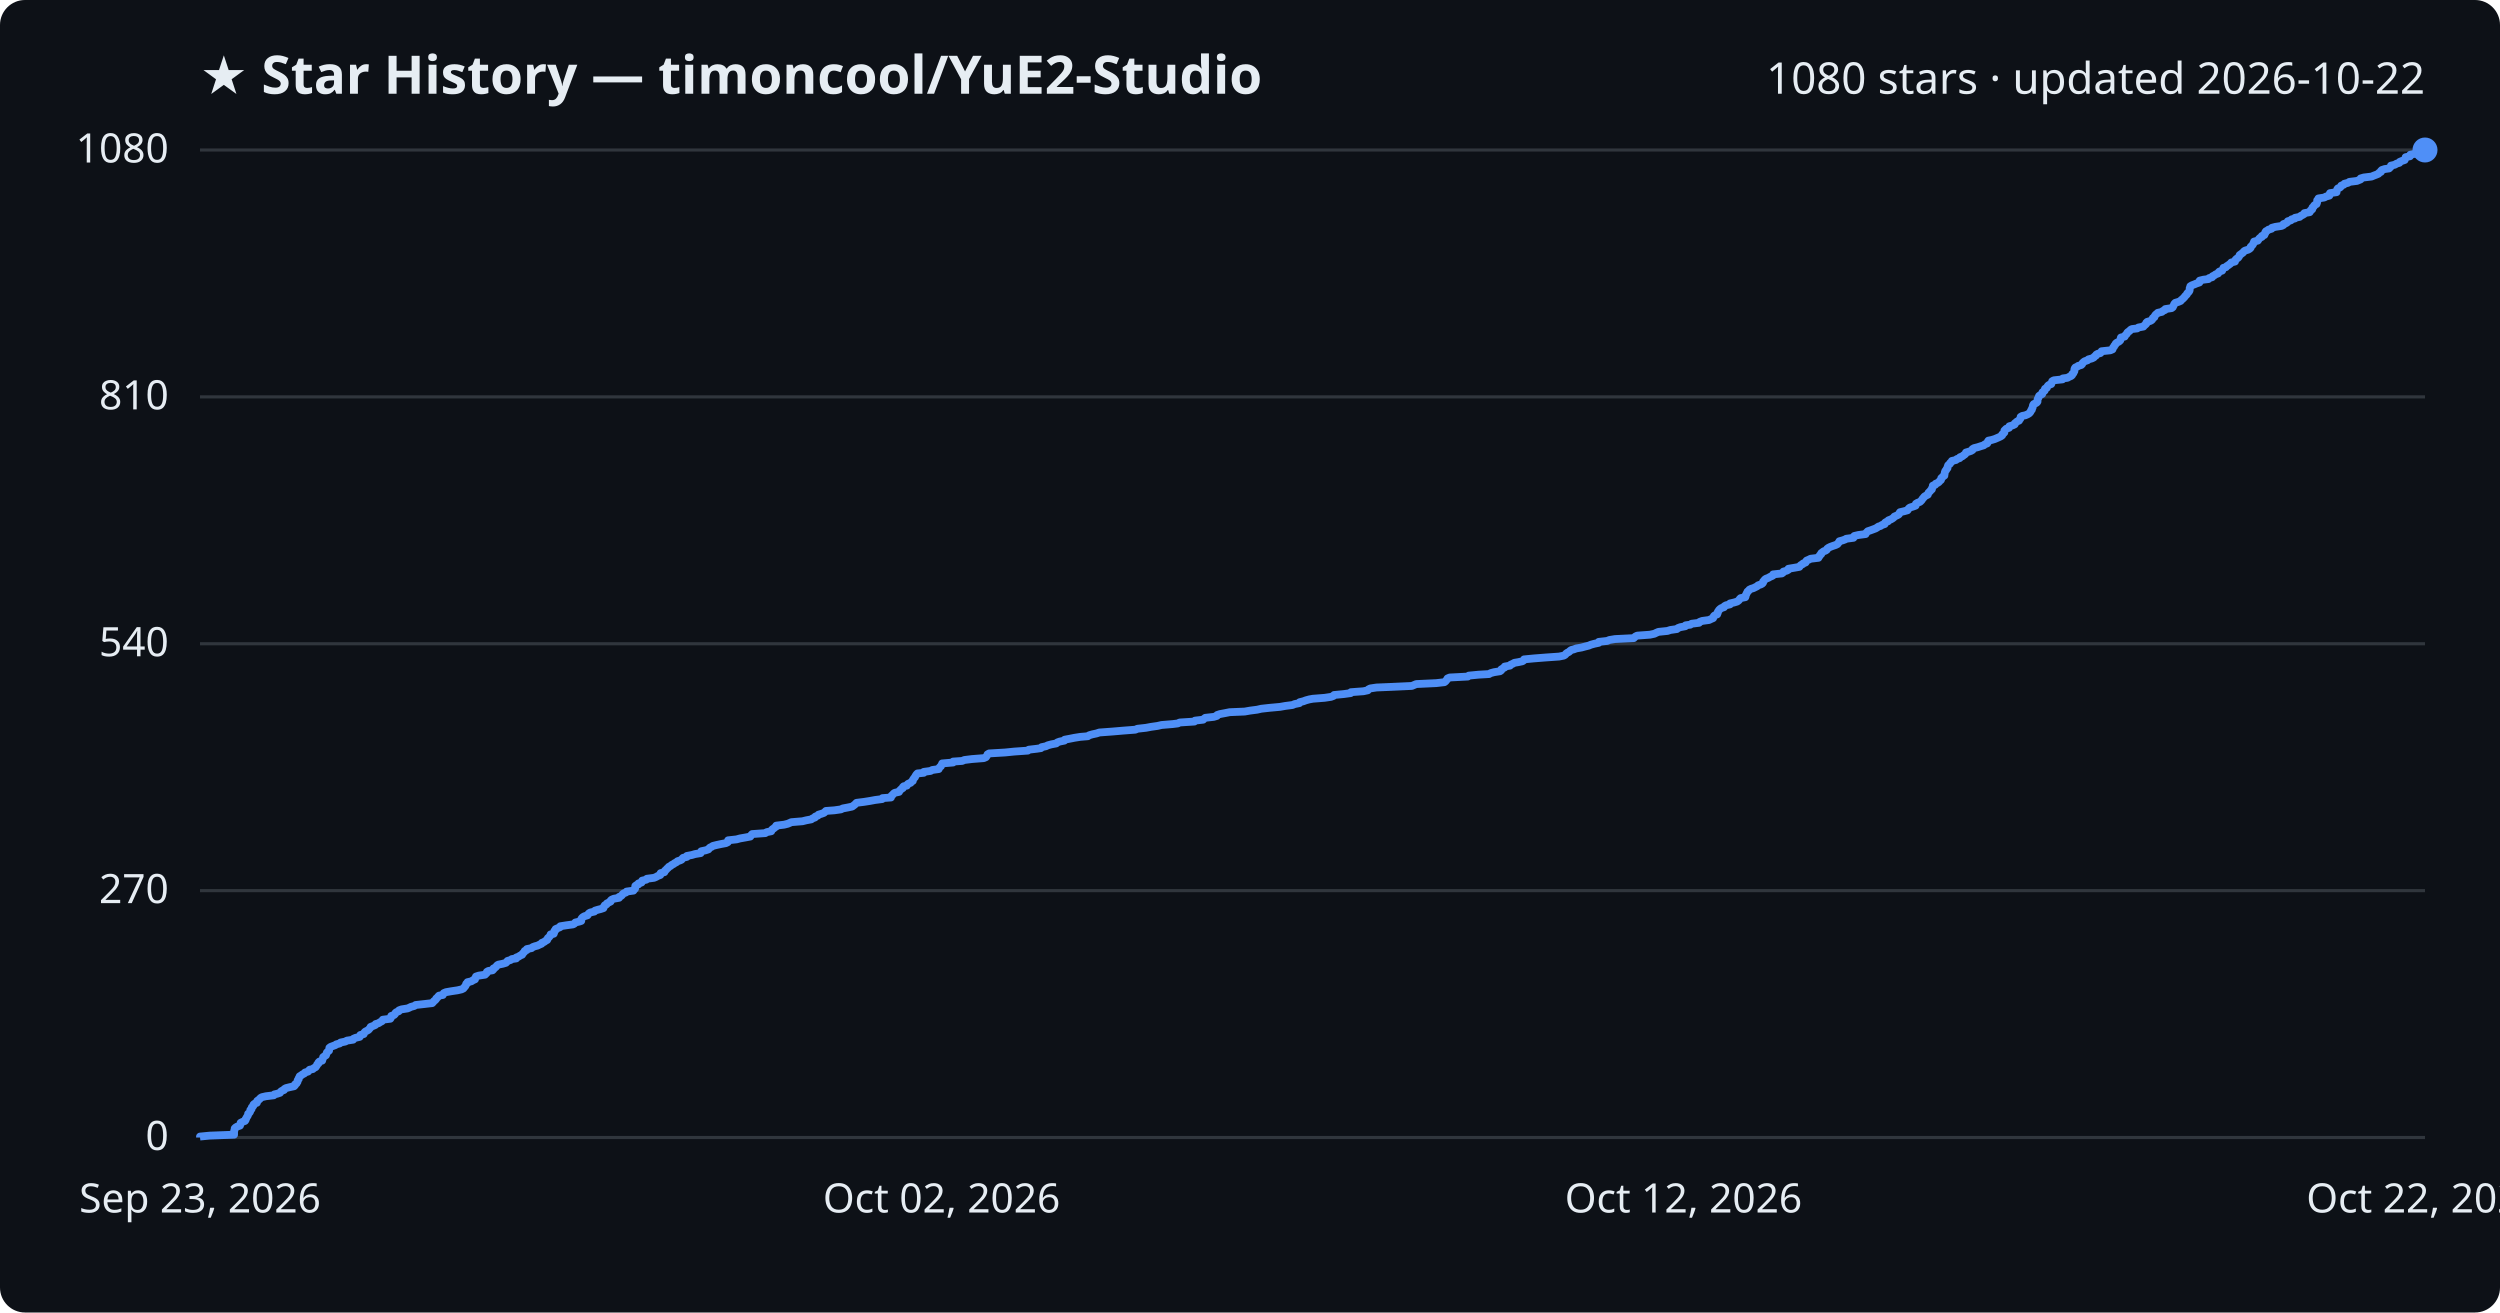
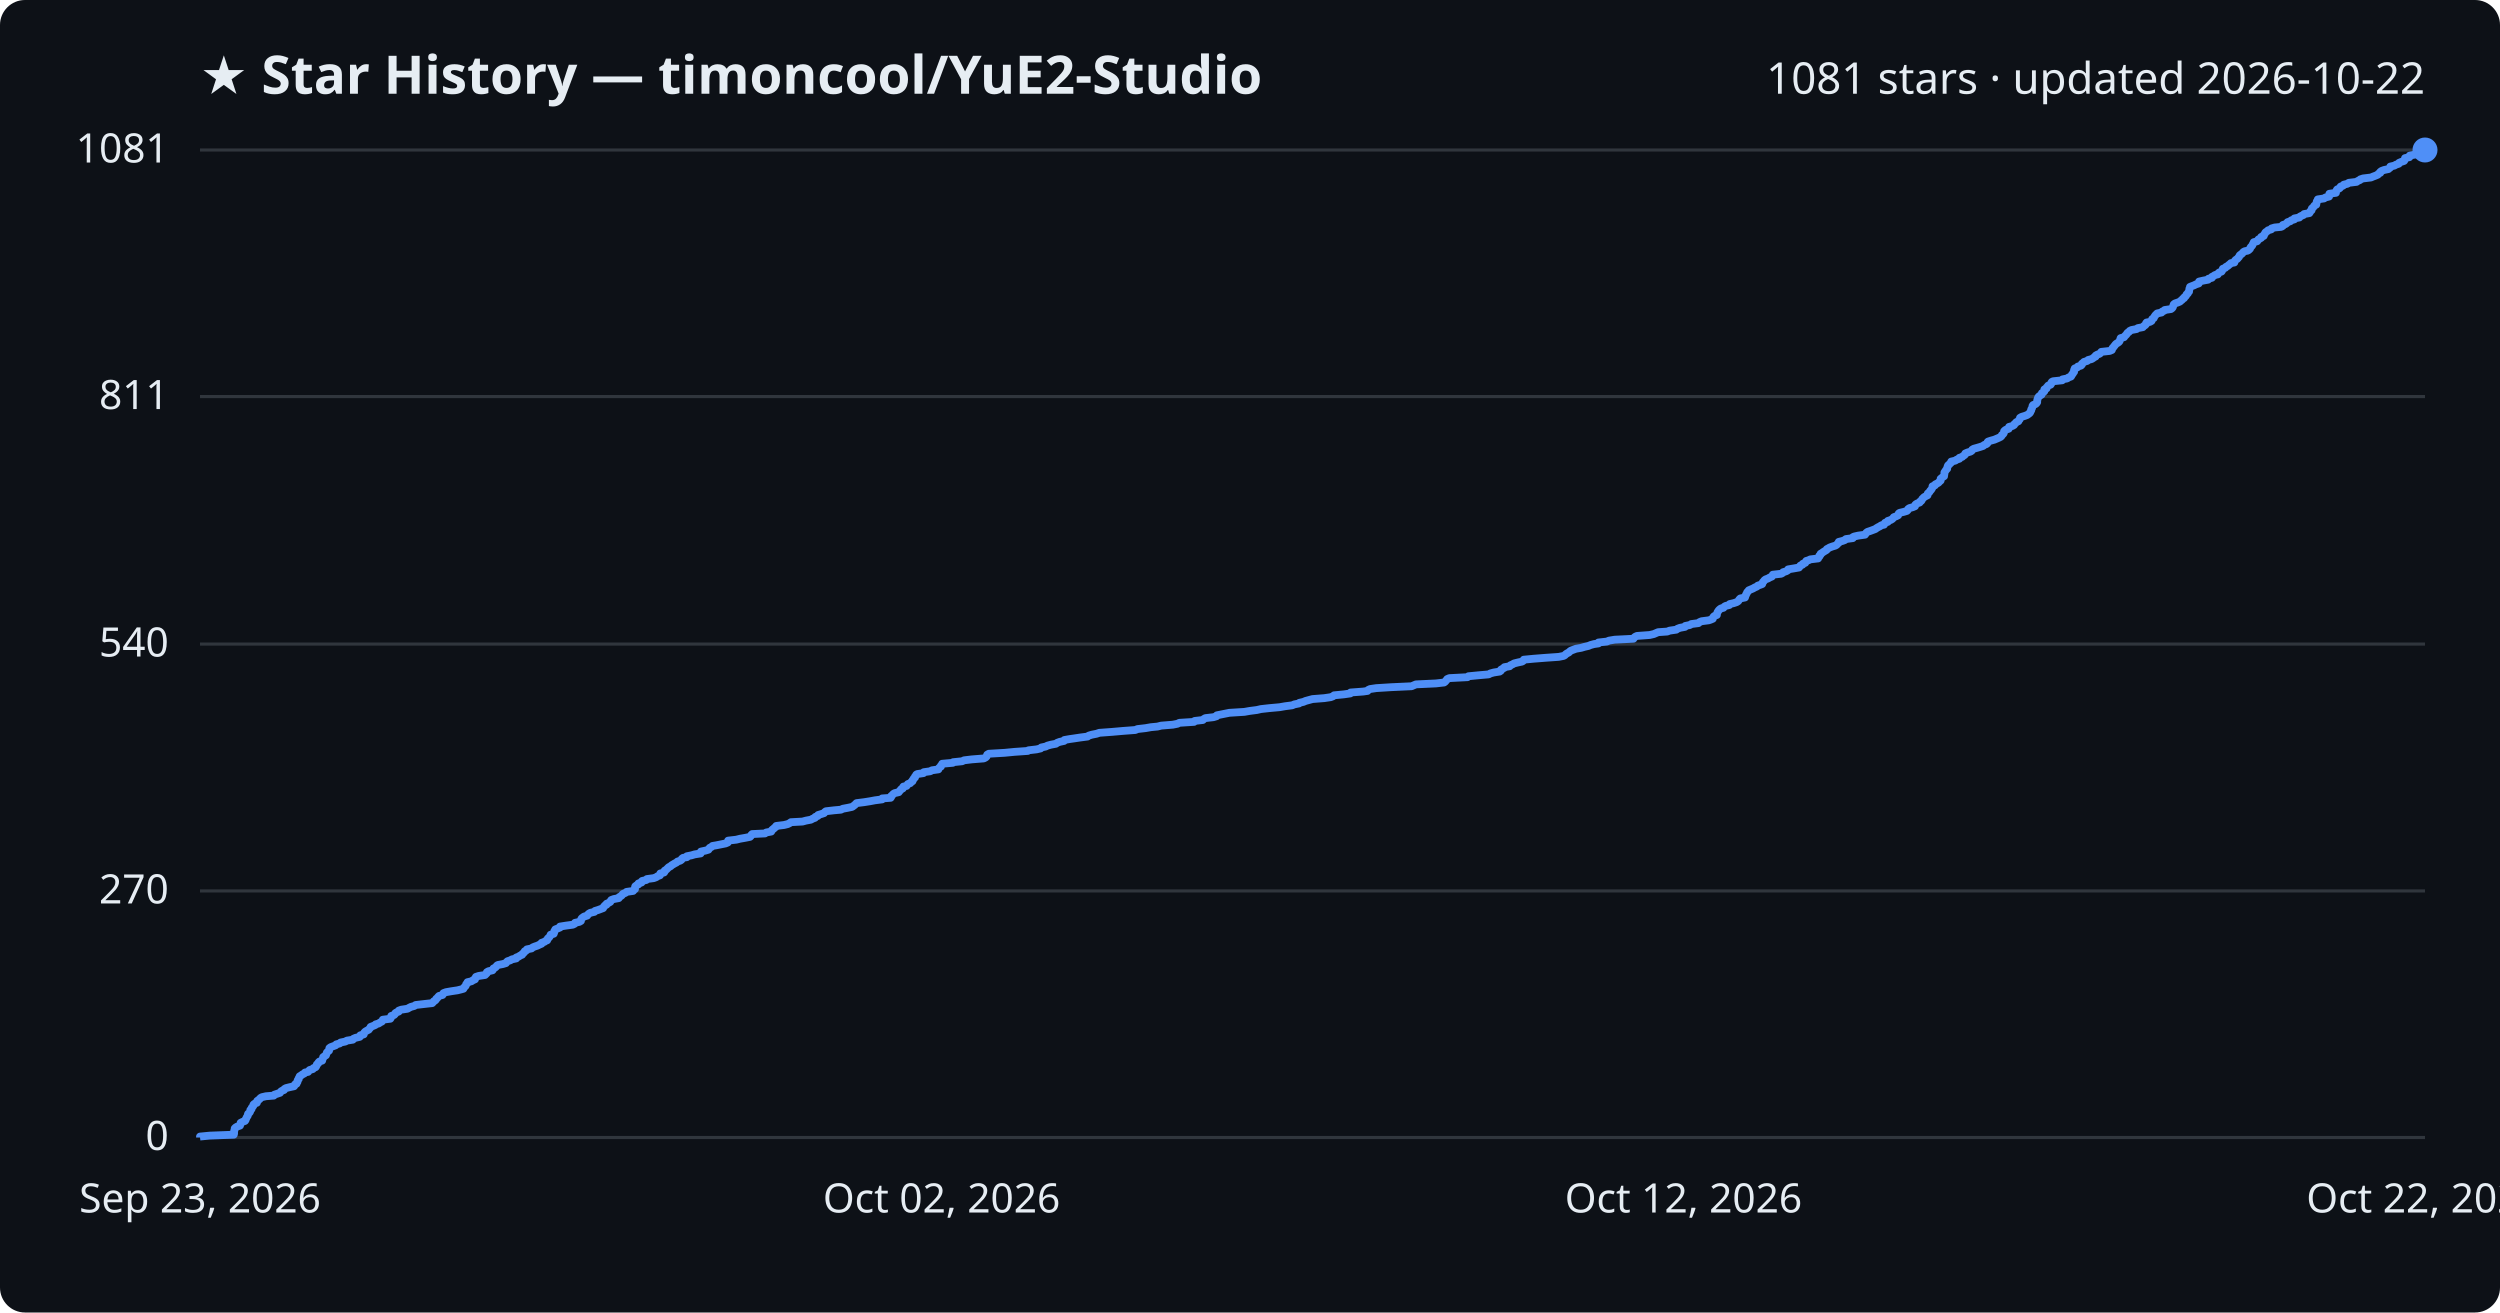
<svg xmlns="http://www.w3.org/2000/svg" viewBox="0 0 800 420" font-family="Segoe UI, sans-serif">
  <rect width="800" height="420" fill="#0d1117" rx="8" />
  <text x="64" y="30" fill="#e6edf3" font-size="17" font-weight="700">★ Star History — timoncool/YuE2-Studio</text>
-   <text x="776" y="30" fill="#e6edf3" font-size="14" text-anchor="end">1080 stars · updated 2026-10-22</text>
+   <text x="776" y="30" fill="#e6edf3" font-size="14" text-anchor="end">1081 stars · updated 2026-10-22</text>
  <line x1="64" y1="364.0" x2="776" y2="364.0" stroke="#30363d" stroke-width="1" />
  <text x="54" y="368.0" fill="#e6edf3" font-size="13" text-anchor="end">0</text>
-   <line x1="64" y1="285.0" x2="776" y2="285.0" stroke="#30363d" stroke-width="1" />
-   <text x="54" y="289.0" fill="#e6edf3" font-size="13" text-anchor="end">270</text>
-   <line x1="64" y1="206.0" x2="776" y2="206.0" stroke="#30363d" stroke-width="1" />
-   <text x="54" y="210.0" fill="#e6edf3" font-size="13" text-anchor="end">540</text>
-   <line x1="64" y1="127.0" x2="776" y2="127.0" stroke="#30363d" stroke-width="1" />
-   <text x="54" y="131.0" fill="#e6edf3" font-size="13" text-anchor="end">810</text>
+   <line x1="64" y1="285.1" x2="776" y2="285.1" stroke="#30363d" stroke-width="1" />
+   <text x="54" y="289.1" fill="#e6edf3" font-size="13" text-anchor="end">270</text>
+   <line x1="64" y1="206.1" x2="776" y2="206.1" stroke="#30363d" stroke-width="1" />
+   <text x="54" y="210.1" fill="#e6edf3" font-size="13" text-anchor="end">540</text>
+   <line x1="64" y1="126.9" x2="776" y2="126.9" stroke="#30363d" stroke-width="1" />
+   <text x="54" y="130.9" fill="#e6edf3" font-size="13" text-anchor="end">811</text>
  <line x1="64" y1="48.0" x2="776" y2="48.0" stroke="#30363d" stroke-width="1" />
-   <text x="54" y="52.0" fill="#e6edf3" font-size="13" text-anchor="end">1080</text>
-   <path d="M64.0,364.0 L64.0,363.7 L67.1,363.4 L74.9,363.1 L74.9,362.8 L74.9,362.5 L74.9,362.2 L74.9,362.0 L75.0,361.7 L75.1,361.4 L75.1,361.1 L75.4,360.8 L75.9,360.5 L76.8,360.2 L76.9,359.9 L77.0,359.6 L77.0,359.3 L77.6,359.0 L78.4,358.7 L78.6,358.4 L78.6,358.1 L78.8,357.9 L78.9,357.6 L79.1,357.3 L79.3,357.0 L79.4,356.7 L79.4,356.4 L79.8,356.1 L80.0,355.8 L80.1,355.5 L80.1,355.2 L80.5,354.9 L80.5,354.6 L80.6,354.3 L80.9,354.1 L81.1,353.8 L81.1,353.5 L81.4,353.2 L82.2,352.9 L82.3,352.6 L82.3,352.3 L82.7,352.0 L83.1,351.7 L83.3,351.4 L83.8,351.1 L85.1,350.8 L87.6,350.5 L87.8,350.2 L88.7,350.0 L89.6,349.7 L89.8,349.4 L90.1,349.1 L90.9,348.8 L91.0,348.5 L91.5,348.2 L92.7,347.9 L94.1,347.6 L94.4,347.3 L94.4,347.0 L94.9,346.7 L95.0,346.4 L95.2,346.2 L95.2,345.9 L95.3,345.6 L95.6,345.3 L95.6,345.0 L95.8,344.7 L95.9,344.4 L96.4,344.1 L96.8,343.8 L97.4,343.5 L97.6,343.2 L98.6,342.9 L98.8,342.6 L99.1,342.3 L100.1,342.1 L100.4,341.8 L101.0,341.5 L101.2,341.2 L101.4,340.9 L101.5,340.6 L101.9,340.3 L101.9,340.0 L102.2,339.7 L103.1,339.4 L103.1,339.1 L103.3,338.8 L103.4,338.5 L103.4,338.3 L103.8,338.0 L104.3,337.7 L104.4,337.4 L104.5,337.1 L104.6,336.8 L104.9,336.5 L105.3,336.2 L105.3,335.9 L105.4,335.6 L105.4,335.3 L105.8,335.0 L106.6,334.7 L107.4,334.4 L107.6,334.2 L108.7,333.9 L109.0,333.6 L110.5,333.3 L111.0,333.0 L113.0,332.7 L113.1,332.4 L113.8,332.1 L115.1,331.8 L115.3,331.5 L115.3,331.2 L116.4,330.9 L116.5,330.6 L116.6,330.4 L116.9,330.1 L117.5,329.8 L118.0,329.5 L118.2,329.2 L118.5,328.9 L118.6,328.6 L119.4,328.3 L120.1,328.0 L120.2,327.7 L121.2,327.4 L121.6,327.1 L122.2,326.8 L122.4,326.5 L122.5,326.3 L124.9,326.0 L125.1,325.7 L125.1,325.4 L125.2,325.1 L126.1,324.8 L126.4,324.5 L126.5,324.2 L126.8,323.9 L127.6,323.6 L127.7,323.3 L128.5,323.0 L130.4,322.7 L130.9,322.5 L131.5,322.2 L132.6,321.9 L133.0,321.6 L135.7,321.3 L138.3,321.0 L138.6,320.7 L138.8,320.4 L139.2,320.1 L139.5,319.8 L139.6,319.5 L140.0,319.2 L140.2,318.9 L140.5,318.6 L141.7,318.4 L141.8,318.1 L142.0,317.8 L142.7,317.5 L144.4,317.2 L146.4,316.9 L147.7,316.6 L148.3,316.3 L148.5,316.0 L148.8,315.7 L149.0,315.4 L149.1,315.1 L149.2,314.8 L149.6,314.6 L149.6,314.3 L150.9,314.0 L151.3,313.7 L152.0,313.4 L152.0,313.1 L152.2,312.8 L152.3,312.5 L153.2,312.2 L155.2,311.9 L155.5,311.6 L155.8,311.3 L155.8,311.0 L156.3,310.7 L157.6,310.5 L157.9,310.2 L157.9,309.9 L158.5,309.6 L158.8,309.3 L159.0,309.0 L159.4,308.7 L160.9,308.4 L161.9,308.1 L162.2,307.8 L162.4,307.5 L163.4,307.2 L163.8,306.9 L165.2,306.7 L165.2,306.4 L166.0,306.1 L166.4,305.8 L167.1,305.5 L167.2,305.2 L167.5,304.9 L167.8,304.6 L167.9,304.3 L168.6,304.0 L168.6,303.7 L170.1,303.4 L170.4,303.1 L171.2,302.8 L172.0,302.6 L172.6,302.3 L173.3,302.0 L173.4,301.7 L174.2,301.4 L174.5,301.1 L175.1,300.8 L175.2,300.5 L175.3,300.2 L175.7,299.9 L175.9,299.6 L176.2,299.3 L176.2,299.0 L177.2,298.8 L177.3,298.5 L177.4,298.2 L177.4,297.9 L177.8,297.6 L177.8,297.3 L178.5,297.0 L179.2,296.7 L179.3,296.4 L181.2,296.1 L183.4,295.8 L183.9,295.5 L184.1,295.2 L185.4,294.9 L186.0,294.7 L186.0,294.4 L186.0,294.1 L186.2,293.8 L186.5,293.5 L187.0,293.2 L188.0,292.9 L188.2,292.6 L188.4,292.3 L188.9,292.0 L190.2,291.7 L190.4,291.4 L191.4,291.1 L192.2,290.9 L193.1,290.6 L193.1,290.3 L193.4,290.0 L193.5,289.7 L194.1,289.4 L194.2,289.1 L194.8,288.8 L195.4,288.5 L195.4,288.2 L195.7,287.9 L196.4,287.6 L198.1,287.3 L198.1,287.0 L198.6,286.8 L199.0,286.5 L199.2,286.2 L199.5,285.9 L200.3,285.6 L200.5,285.3 L202.7,285.0 L202.8,284.7 L203.2,284.4 L203.3,284.1 L203.3,283.8 L203.3,283.5 L203.7,283.2 L204.3,283.0 L204.3,282.7 L205.3,282.4 L205.4,282.1 L205.5,281.8 L206.8,281.5 L207.0,281.2 L209.3,280.9 L210.0,280.6 L210.5,280.3 L211.3,280.0 L211.3,279.7 L211.4,279.4 L212.6,279.1 L212.7,278.9 L212.8,278.6 L213.2,278.3 L213.4,278.0 L213.8,277.7 L214.0,277.4 L214.6,277.1 L214.9,276.8 L215.5,276.5 L215.9,276.2 L216.5,275.9 L216.8,275.6 L217.7,275.3 L218.1,275.1 L218.3,274.8 L218.6,274.5 L219.8,274.2 L219.8,273.9 L221.4,273.6 L222.4,273.3 L224.2,273.0 L224.3,272.7 L224.4,272.4 L225.8,272.1 L226.7,271.8 L226.9,271.5 L227.2,271.2 L227.7,271.0 L228.1,270.7 L229.3,270.4 L230.7,270.1 L232.3,269.8 L232.9,269.5 L233.0,269.2 L233.0,268.9 L235.7,268.6 L236.8,268.3 L238.5,268.0 L240.1,267.7 L240.3,267.4 L240.4,267.2 L240.7,266.9 L244.9,266.6 L245.3,266.3 L246.8,266.0 L246.9,265.7 L247.1,265.4 L247.6,265.1 L247.9,264.8 L248.4,264.5 L248.4,264.2 L250.9,263.9 L252.1,263.6 L252.8,263.3 L253.2,263.1 L256.8,262.8 L258.0,262.5 L259.6,262.2 L260.0,261.9 L260.8,261.6 L260.9,261.3 L261.7,261.0 L261.9,260.7 L262.9,260.4 L263.7,260.1 L264.0,259.8 L264.3,259.5 L267.0,259.3 L269.1,259.0 L269.7,258.7 L271.3,258.4 L272.7,258.1 L273.1,257.8 L273.5,257.5 L273.8,257.2 L274.1,256.9 L276.5,256.6 L278.4,256.3 L280.0,256.0 L282.3,255.7 L282.4,255.4 L285.1,255.2 L285.2,254.9 L285.3,254.6 L285.7,254.3 L285.9,254.0 L286.3,253.7 L287.7,253.4 L287.8,253.1 L288.1,252.8 L288.4,252.5 L288.9,252.2 L288.9,251.9 L289.2,251.6 L290.2,251.4 L290.3,251.1 L290.6,250.8 L291.4,250.5 L291.6,250.2 L292.1,249.9 L292.1,249.6 L292.3,249.3 L292.5,249.0 L292.8,248.7 L292.9,248.4 L293.1,248.1 L293.3,247.8 L293.6,247.5 L295.6,247.3 L295.6,247.0 L297.8,246.7 L298.3,246.4 L300.4,246.1 L300.5,245.8 L300.7,245.5 L301.1,245.2 L301.2,244.9 L301.4,244.6 L301.5,244.3 L305.0,244.0 L305.0,243.7 L307.9,243.5 L308.6,243.2 L311.0,242.9 L314.8,242.6 L315.5,242.3 L315.7,242.0 L315.9,241.7 L316.0,241.4 L316.5,241.1 L321.6,240.8 L324.6,240.5 L328.9,240.2 L329.2,239.9 L331.8,239.6 L333.1,239.4 L333.3,239.1 L334.7,238.8 L335.3,238.5 L336.4,238.2 L338.0,237.9 L338.3,237.6 L339.1,237.3 L340.6,237.0 L340.7,236.7 L342.3,236.4 L343.8,236.1 L345.7,235.8 L348.1,235.6 L348.5,235.3 L349.5,235.0 L350.9,234.7 L351.8,234.4 L355.9,234.1 L359.4,233.8 L363.3,233.5 L364.0,233.2 L366.7,232.9 L368.3,232.6 L370.4,232.3 L371.7,232.0 L375.3,231.7 L376.9,231.5 L377.5,231.2 L382.2,230.9 L382.4,230.6 L385.0,230.3 L385.3,230.0 L385.7,229.7 L388.4,229.4 L389.4,229.1 L389.5,228.8 L390.4,228.5 L392.0,228.2 L393.5,227.9 L398.3,227.7 L400.0,227.4 L402.3,227.1 L403.6,226.8 L406.3,226.5 L409.6,226.2 L411.3,225.9 L413.6,225.6 L414.3,225.3 L415.8,225.0 L415.9,224.7 L417.1,224.4 L417.9,224.1 L419.0,223.8 L420.1,223.6 L423.9,223.3 L425.9,223.0 L426.7,222.7 L426.9,222.4 L430.0,222.1 L432.2,221.8 L432.3,221.5 L436.3,221.2 L437.7,220.9 L437.9,220.6 L438.5,220.3 L440.5,220.0 L445.3,219.8 L451.8,219.5 L452.5,219.2 L453.2,218.9 L459.6,218.6 L462.2,218.3 L462.6,218.0 L462.8,217.7 L463.1,217.4 L463.2,217.1 L463.9,216.8 L469.7,216.5 L470.0,216.2 L473.1,215.9 L476.5,215.7 L477.0,215.4 L478.1,215.1 L480.0,214.8 L480.4,214.5 L480.4,214.2 L480.9,213.9 L481.5,213.6 L481.5,213.3 L483.2,213.0 L483.4,212.7 L484.1,212.4 L484.6,212.1 L485.8,211.9 L487.2,211.6 L487.6,211.3 L487.7,211.0 L490.8,210.7 L494.6,210.4 L498.9,210.1 L500.4,209.8 L500.9,209.5 L501.1,209.2 L501.5,208.9 L502.1,208.6 L502.4,208.3 L502.8,208.0 L503.6,207.8 L504.4,207.5 L506.1,207.2 L507.2,206.9 L508.4,206.6 L509.1,206.3 L510.2,206.0 L511.6,205.7 L511.6,205.4 L514.3,205.1 L515.0,204.8 L516.8,204.5 L522.8,204.2 L523.0,204.0 L523.3,203.7 L523.9,203.4 L528.0,203.1 L529.4,202.8 L530.0,202.5 L530.7,202.2 L533.6,201.9 L534.5,201.6 L536.6,201.3 L536.9,201.0 L537.7,200.7 L539.3,200.4 L539.4,200.1 L540.9,199.9 L541.3,199.6 L543.7,199.3 L543.9,199.0 L544.7,198.7 L546.9,198.4 L547.5,198.1 L548.2,197.8 L548.3,197.5 L548.4,197.2 L548.7,196.9 L549.5,196.6 L549.5,196.3 L549.7,196.1 L549.7,195.8 L549.9,195.5 L550.1,195.2 L550.4,194.9 L550.8,194.6 L551.7,194.3 L551.8,194.0 L552.3,193.7 L553.6,193.4 L553.6,193.1 L554.9,192.8 L555.9,192.5 L556.3,192.2 L556.5,192.0 L556.7,191.7 L557.0,191.4 L558.5,191.1 L558.6,190.8 L558.6,190.5 L558.8,190.2 L558.9,189.9 L559.1,189.6 L559.2,189.3 L559.6,189.0 L559.8,188.7 L560.4,188.4 L561.1,188.2 L561.7,187.9 L562.3,187.6 L562.6,187.3 L563.5,187.0 L564.0,186.7 L564.2,186.4 L564.2,186.1 L564.5,185.8 L564.7,185.5 L565.1,185.2 L565.9,184.9 L566.4,184.6 L567.1,184.3 L567.4,184.1 L567.4,183.8 L570.2,183.5 L570.6,183.2 L570.7,182.9 L571.8,182.6 L572.3,182.3 L572.3,182.0 L574.1,181.7 L575.8,181.4 L576.0,181.1 L576.3,180.8 L576.9,180.5 L577.0,180.3 L577.8,180.0 L577.9,179.7 L578.1,179.4 L578.8,179.1 L579.4,178.8 L581.9,178.5 L581.9,178.2 L582.3,177.9 L582.4,177.6 L582.8,177.3 L582.8,177.0 L583.2,176.7 L583.6,176.4 L584.2,176.2 L584.6,175.9 L584.7,175.6 L585.1,175.3 L585.7,175.0 L586.5,174.7 L587.4,174.4 L588.0,174.1 L588.2,173.8 L588.5,173.5 L588.6,173.2 L589.7,172.9 L590.5,172.6 L590.8,172.4 L593.1,172.1 L593.1,171.8 L593.4,171.5 L594.7,171.2 L597.0,170.9 L597.1,170.6 L597.4,170.3 L597.7,170.0 L598.6,169.7 L599.4,169.4 L600.2,169.1 L600.7,168.8 L601.1,168.5 L601.8,168.3 L602.2,168.0 L603.1,167.7 L603.1,167.4 L603.4,167.1 L604.2,166.8 L604.3,166.5 L605.1,166.2 L605.6,165.9 L606.0,165.6 L606.2,165.3 L606.9,165.0 L607.5,164.7 L607.7,164.5 L607.8,164.2 L608.0,163.9 L609.3,163.6 L610.4,163.3 L610.6,163.0 L610.8,162.7 L611.2,162.4 L612.2,162.1 L613.0,161.8 L613.0,161.5 L613.1,161.2 L613.6,160.9 L614.4,160.6 L614.6,160.4 L614.9,160.1 L615.1,159.8 L615.3,159.5 L615.6,159.2 L615.8,158.9 L616.3,158.6 L616.9,158.3 L617.0,158.0 L617.1,157.7 L617.4,157.4 L617.7,157.1 L617.9,156.8 L618.2,156.6 L618.2,156.3 L618.4,156.0 L618.5,155.7 L618.5,155.4 L619.3,155.1 L619.4,154.8 L620.1,154.5 L620.5,154.2 L620.7,153.9 L621.1,153.6 L621.2,153.3 L621.2,153.0 L621.6,152.7 L621.7,152.5 L622.2,152.2 L622.2,151.9 L622.3,151.6 L622.3,151.3 L622.4,151.0 L622.5,150.7 L622.8,150.4 L622.9,150.1 L623.2,149.8 L623.2,149.5 L623.3,149.2 L623.4,148.9 L623.6,148.7 L624.0,148.4 L624.1,148.1 L624.5,147.8 L624.6,147.5 L625.9,147.2 L626.2,146.9 L627.1,146.6 L627.2,146.3 L628.0,146.0 L628.3,145.7 L628.8,145.4 L629.0,145.1 L629.1,144.8 L629.8,144.6 L630.7,144.3 L631.2,144.0 L631.2,143.7 L631.7,143.4 L632.9,143.1 L633.8,142.8 L634.8,142.5 L635.1,142.2 L635.9,141.9 L636.1,141.6 L636.1,141.3 L636.3,141.0 L637.3,140.8 L638.3,140.5 L639.0,140.2 L639.7,139.9 L640.3,139.6 L640.7,139.3 L640.7,139.0 L641.1,138.7 L641.4,138.4 L641.4,138.1 L641.4,137.8 L641.7,137.5 L642.0,137.2 L642.9,136.9 L643.0,136.7 L643.0,136.4 L644.1,136.1 L644.7,135.8 L644.7,135.5 L645.1,135.2 L645.4,134.9 L646.1,134.6 L646.2,134.3 L646.5,134.0 L646.6,133.7 L646.6,133.4 L647.1,133.1 L648.1,132.9 L648.8,132.6 L649.3,132.3 L649.6,132.0 L649.8,131.7 L649.9,131.4 L650.2,131.1 L650.2,130.8 L650.4,130.5 L650.5,130.2 L650.5,129.9 L650.6,129.6 L650.8,129.3 L651.5,129.0 L651.8,128.8 L652.0,128.5 L652.0,128.2 L652.0,127.9 L652.1,127.6 L652.3,127.3 L652.4,127.0 L652.5,126.7 L652.9,126.4 L653.5,126.1 L653.5,125.8 L653.6,125.5 L654.1,125.2 L654.3,125.0 L654.3,124.7 L654.4,124.4 L655.0,124.1 L655.1,123.8 L655.3,123.5 L655.6,123.2 L656.4,122.9 L656.5,122.6 L656.6,122.3 L656.7,122.0 L657.2,121.7 L660.0,121.4 L660.1,121.1 L661.6,120.9 L662.1,120.6 L662.8,120.3 L663.1,120.0 L663.1,119.7 L663.5,119.4 L663.6,119.1 L663.8,118.8 L663.8,118.5 L663.8,118.2 L663.9,117.9 L664.1,117.6 L664.8,117.3 L665.0,117.1 L666.0,116.8 L666.3,116.5 L666.4,116.2 L666.7,115.9 L667.1,115.6 L668.0,115.3 L668.3,115.0 L669.4,114.7 L670.0,114.4 L670.2,114.1 L670.7,113.8 L670.8,113.5 L671.3,113.2 L672.1,113.0 L672.4,112.7 L672.5,112.4 L675.3,112.1 L676.0,111.8 L676.1,111.5 L676.2,111.2 L676.5,110.9 L676.6,110.6 L676.9,110.3 L677.0,110.0 L677.3,109.7 L677.9,109.4 L678.2,109.2 L678.5,108.9 L678.6,108.6 L678.6,108.3 L678.7,108.0 L679.9,107.7 L680.0,107.4 L680.3,107.1 L680.6,106.8 L680.7,106.5 L681.0,106.2 L681.5,105.9 L681.7,105.6 L682.2,105.3 L683.9,105.1 L684.3,104.8 L685.9,104.5 L686.1,104.2 L686.5,103.9 L686.8,103.6 L686.8,103.3 L687.1,103.0 L688.1,102.7 L688.6,102.4 L688.8,102.1 L688.9,101.8 L689.4,101.5 L689.4,101.3 L689.6,101.0 L689.8,100.7 L690.2,100.4 L690.5,100.1 L691.8,99.8 L692.1,99.5 L692.8,99.2 L692.9,98.9 L694.9,98.6 L695.3,98.3 L695.4,98.0 L695.6,97.7 L695.7,97.4 L695.8,97.2 L696.1,96.9 L697.1,96.6 L697.8,96.3 L698.0,96.0 L698.4,95.7 L698.7,95.4 L699.0,95.1 L699.2,94.8 L699.5,94.5 L699.8,94.2 L699.9,93.9 L700.2,93.6 L700.4,93.4 L700.6,93.1 L700.7,92.8 L700.7,92.5 L700.7,92.2 L700.9,91.9 L700.9,91.6 L701.4,91.3 L702.2,91.0 L702.9,90.7 L703.8,90.4 L703.8,90.1 L703.9,89.8 L705.1,89.5 L706.7,89.3 L706.9,89.0 L707.9,88.7 L708.0,88.4 L708.6,88.1 L709.0,87.8 L709.8,87.5 L709.9,87.2 L710.2,86.9 L711.1,86.6 L711.2,86.3 L711.4,86.0 L711.5,85.7 L712.3,85.5 L712.5,85.2 L713.0,84.9 L713.4,84.6 L713.8,84.3 L714.0,84.0 L715.2,83.7 L715.2,83.4 L715.4,83.1 L715.7,82.8 L716.2,82.5 L716.4,82.2 L716.6,81.9 L716.7,81.6 L717.0,81.4 L717.4,81.1 L717.8,80.8 L718.0,80.5 L718.4,80.2 L719.4,79.9 L719.9,79.6 L720.2,79.3 L720.2,79.0 L720.5,78.7 L720.8,78.4 L721.0,78.1 L721.1,77.8 L721.3,77.6 L721.3,77.3 L722.5,77.0 L722.7,76.7 L722.9,76.4 L723.2,76.1 L723.8,75.8 L723.8,75.5 L724.6,75.2 L724.6,74.9 L724.9,74.6 L724.9,74.3 L725.1,74.0 L725.7,73.7 L725.9,73.5 L726.9,73.2 L727.0,72.9 L728.1,72.6 L730.1,72.3 L730.7,72.0 L730.7,71.7 L731.6,71.4 L732.0,71.1 L732.1,70.8 L733.1,70.5 L733.3,70.2 L734.4,69.9 L734.4,69.7 L735.9,69.4 L736.2,69.1 L736.8,68.8 L737.3,68.5 L737.4,68.2 L739.1,67.9 L739.3,67.6 L739.4,67.3 L739.9,67.0 L739.9,66.7 L740.0,66.4 L740.4,66.1 L740.5,65.8 L740.7,65.6 L741.3,65.3 L741.4,65.0 L741.5,64.7 L741.5,64.4 L741.5,64.1 L741.9,63.8 L741.9,63.5 L743.8,63.2 L744.3,62.9 L745.4,62.6 L745.5,62.3 L745.5,62.0 L745.6,61.8 L747.7,61.5 L747.7,61.2 L747.8,60.9 L747.9,60.6 L748.1,60.3 L748.8,60.0 L749.1,59.7 L749.2,59.4 L750.0,59.1 L750.2,58.8 L751.4,58.5 L751.8,58.2 L754.2,57.9 L754.7,57.7 L755.4,57.4 L755.4,57.1 L756.4,56.8 L758.9,56.5 L759.6,56.2 L760.4,55.9 L761.1,55.6 L761.3,55.3 L761.9,55.0 L761.9,54.7 L762.2,54.4 L763.1,54.1 L764.5,53.9 L764.8,53.6 L765.1,53.3 L765.1,53.0 L766.4,52.7 L766.8,52.4 L767.8,52.1 L767.9,51.8 L768.6,51.5 L769.5,51.2 L769.6,50.9 L769.8,50.6 L769.8,50.3 L771.2,50.0 L771.2,49.8 L771.3,49.5 L772.8,49.2 L773.8,48.9 L774.1,48.6 L775.5,48.3 L776.0,48.0 L776.0,48.0" fill="none" stroke="#4f8ff7" stroke-width="2.5" stroke-linejoin="round" />
+   <text x="54" y="52.0" fill="#e6edf3" font-size="13" text-anchor="end">1081</text>
+   <path d="M64.0,364.0 L64.0,363.7 L67.1,363.4 L74.8,363.1 L74.9,362.8 L74.9,362.5 L74.9,362.2 L74.9,362.0 L75.0,361.7 L75.1,361.4 L75.1,361.1 L75.4,360.8 L75.9,360.5 L76.8,360.2 L76.9,359.9 L77.0,359.6 L77.0,359.3 L77.6,359.0 L78.4,358.7 L78.6,358.4 L78.6,358.2 L78.8,357.9 L78.9,357.6 L79.1,357.3 L79.3,357.0 L79.3,356.7 L79.4,356.4 L79.8,356.1 L80.0,355.8 L80.1,355.5 L80.1,355.2 L80.5,354.9 L80.5,354.6 L80.6,354.4 L80.9,354.1 L81.1,353.8 L81.1,353.5 L81.4,353.2 L82.2,352.9 L82.3,352.6 L82.3,352.3 L82.7,352.0 L83.1,351.7 L83.3,351.4 L83.8,351.1 L85.1,350.8 L87.6,350.6 L87.8,350.3 L88.7,350.0 L89.6,349.7 L89.8,349.4 L90.1,349.1 L90.9,348.8 L91.0,348.5 L91.5,348.2 L92.7,347.9 L94.1,347.6 L94.3,347.3 L94.4,347.0 L94.9,346.8 L94.9,346.5 L95.2,346.2 L95.2,345.9 L95.3,345.6 L95.6,345.3 L95.6,345.0 L95.8,344.7 L95.9,344.4 L96.4,344.1 L96.8,343.8 L97.4,343.5 L97.6,343.2 L98.6,343.0 L98.8,342.7 L99.1,342.4 L100.1,342.1 L100.3,341.8 L101.0,341.5 L101.2,341.2 L101.3,340.9 L101.4,340.6 L101.8,340.3 L101.9,340.0 L102.2,339.7 L103.1,339.4 L103.1,339.2 L103.2,338.9 L103.4,338.6 L103.4,338.3 L103.8,338.0 L104.3,337.7 L104.4,337.4 L104.5,337.1 L104.6,336.8 L104.9,336.5 L105.3,336.2 L105.3,335.9 L105.4,335.6 L105.4,335.4 L105.8,335.1 L106.6,334.8 L107.4,334.5 L107.6,334.2 L108.7,333.9 L109.0,333.6 L110.5,333.3 L111.0,333.0 L112.9,332.7 L113.1,332.4 L113.8,332.1 L115.1,331.8 L115.3,331.6 L115.3,331.3 L116.4,331.0 L116.4,330.7 L116.6,330.4 L116.9,330.1 L117.4,329.8 L118.0,329.5 L118.2,329.2 L118.5,328.9 L118.6,328.6 L119.4,328.3 L120.1,328.0 L120.2,327.8 L121.2,327.5 L121.6,327.2 L122.2,326.9 L122.4,326.6 L122.5,326.3 L124.9,326.0 L125.1,325.7 L125.1,325.4 L125.2,325.1 L126.1,324.8 L126.4,324.5 L126.5,324.2 L126.8,324.0 L127.6,323.7 L127.6,323.4 L128.4,323.1 L130.4,322.8 L130.9,322.5 L131.5,322.2 L132.6,321.9 L133.0,321.6 L135.6,321.3 L138.3,321.0 L138.6,320.7 L138.8,320.4 L139.2,320.2 L139.5,319.9 L139.6,319.6 L140.0,319.3 L140.2,319.0 L140.5,318.7 L141.6,318.4 L141.8,318.1 L141.9,317.8 L142.7,317.5 L144.4,317.2 L146.4,316.9 L147.6,316.6 L148.3,316.4 L148.4,316.1 L148.7,315.8 L149.0,315.5 L149.1,315.2 L149.2,314.9 L149.6,314.6 L149.6,314.3 L150.9,314.0 L151.3,313.7 L152.0,313.4 L152.0,313.1 L152.2,312.8 L152.3,312.6 L153.2,312.3 L155.2,312.0 L155.5,311.7 L155.8,311.4 L155.8,311.1 L156.3,310.8 L157.6,310.5 L157.8,310.2 L157.9,309.9 L158.5,309.6 L158.8,309.3 L159.0,309.0 L159.3,308.8 L160.9,308.5 L161.9,308.2 L162.1,307.9 L162.4,307.6 L163.3,307.3 L163.8,307.0 L165.2,306.7 L165.2,306.4 L166.0,306.1 L166.4,305.8 L167.1,305.5 L167.2,305.2 L167.5,305.0 L167.8,304.7 L167.9,304.4 L168.5,304.1 L168.6,303.8 L170.1,303.5 L170.4,303.2 L171.1,302.9 L172.0,302.6 L172.6,302.3 L173.3,302.0 L173.3,301.7 L174.2,301.4 L174.4,301.2 L175.1,300.9 L175.2,300.6 L175.3,300.3 L175.7,300.0 L175.9,299.7 L176.1,299.4 L176.2,299.1 L177.2,298.8 L177.3,298.5 L177.4,298.2 L177.4,297.9 L177.7,297.6 L177.7,297.4 L178.5,297.1 L179.2,296.8 L179.2,296.5 L181.1,296.2 L183.3,295.9 L183.9,295.6 L184.0,295.3 L185.4,295.0 L185.9,294.7 L185.9,294.4 L186.0,294.1 L186.2,293.8 L186.5,293.6 L186.9,293.3 L187.9,293.0 L188.1,292.7 L188.4,292.4 L188.9,292.1 L190.2,291.8 L190.4,291.5 L191.4,291.2 L192.2,290.9 L193.0,290.6 L193.1,290.3 L193.4,290.0 L193.5,289.8 L194.1,289.5 L194.1,289.2 L194.8,288.9 L195.3,288.6 L195.4,288.3 L195.6,288.0 L196.4,287.7 L198.0,287.4 L198.1,287.1 L198.6,286.8 L199.0,286.5 L199.2,286.2 L199.4,286.0 L200.2,285.7 L200.5,285.4 L202.6,285.1 L202.8,284.8 L203.2,284.5 L203.2,284.2 L203.2,283.9 L203.3,283.6 L203.7,283.3 L204.3,283.0 L204.3,282.7 L205.3,282.4 L205.3,282.1 L205.5,281.9 L206.8,281.6 L207.0,281.3 L209.2,281.0 L210.0,280.7 L210.4,280.4 L211.2,280.1 L211.3,279.8 L211.3,279.5 L212.5,279.2 L212.7,278.9 L212.7,278.6 L213.2,278.3 L213.4,278.1 L213.7,277.8 L214.0,277.5 L214.6,277.2 L214.9,276.9 L215.4,276.6 L215.9,276.3 L216.5,276.0 L216.8,275.7 L217.7,275.4 L218.1,275.1 L218.2,274.8 L218.6,274.5 L219.8,274.3 L219.8,274.0 L221.3,273.7 L222.3,273.4 L224.2,273.1 L224.3,272.8 L224.3,272.5 L225.7,272.2 L226.7,271.9 L226.9,271.6 L227.1,271.3 L227.7,271.0 L228.0,270.7 L229.2,270.5 L230.7,270.2 L232.2,269.9 L232.9,269.6 L232.9,269.3 L233.0,269.0 L235.6,268.7 L236.8,268.4 L238.5,268.1 L240.0,267.8 L240.3,267.5 L240.4,267.2 L240.7,266.9 L244.8,266.7 L245.2,266.4 L246.8,266.1 L246.9,265.8 L247.1,265.5 L247.6,265.2 L247.8,264.9 L248.3,264.6 L248.4,264.3 L250.9,264.0 L252.1,263.7 L252.7,263.4 L253.1,263.1 L256.8,262.9 L257.9,262.6 L259.5,262.3 L260.0,262.0 L260.8,261.7 L260.9,261.4 L261.7,261.1 L261.8,260.8 L262.8,260.5 L263.7,260.2 L263.9,259.9 L264.3,259.6 L266.9,259.3 L269.1,259.1 L269.7,258.8 L271.3,258.5 L272.7,258.2 L273.1,257.9 L273.5,257.6 L273.8,257.3 L274.1,257.0 L276.5,256.7 L278.4,256.4 L280.0,256.1 L282.3,255.8 L282.3,255.5 L285.0,255.3 L285.2,255.0 L285.2,254.7 L285.6,254.4 L285.8,254.1 L286.3,253.8 L287.6,253.5 L287.8,253.2 L288.1,252.9 L288.3,252.6 L288.9,252.3 L288.9,252.0 L289.1,251.7 L290.1,251.5 L290.3,251.2 L290.5,250.9 L291.3,250.6 L291.5,250.3 L292.0,250.0 L292.0,249.7 L292.3,249.4 L292.4,249.1 L292.8,248.8 L292.8,248.5 L293.1,248.2 L293.2,247.9 L293.5,247.7 L295.5,247.4 L295.6,247.1 L297.7,246.8 L298.2,246.5 L300.3,246.2 L300.4,245.9 L300.6,245.6 L301.1,245.3 L301.1,245.0 L301.4,244.7 L301.5,244.4 L304.9,244.1 L305.0,243.9 L307.9,243.6 L308.5,243.3 L311.0,243.0 L314.8,242.7 L315.4,242.4 L315.7,242.1 L315.8,241.8 L315.9,241.5 L316.4,241.2 L321.5,240.9 L324.6,240.6 L328.9,240.3 L329.1,240.1 L331.7,239.8 L333.0,239.5 L333.2,239.2 L334.6,238.9 L335.2,238.6 L336.3,238.3 L337.9,238.0 L338.3,237.7 L339.1,237.4 L340.5,237.1 L340.6,236.8 L342.3,236.5 L343.7,236.3 L345.7,236.0 L348.0,235.7 L348.4,235.4 L349.4,235.1 L350.9,234.8 L351.8,234.5 L355.9,234.2 L359.3,233.9 L363.3,233.6 L364.0,233.3 L366.6,233.0 L368.3,232.7 L370.4,232.5 L371.6,232.2 L375.3,231.9 L376.8,231.6 L377.4,231.3 L382.1,231.0 L382.3,230.7 L384.9,230.4 L385.2,230.1 L385.7,229.8 L388.3,229.5 L389.3,229.2 L389.4,228.9 L390.4,228.7 L391.9,228.4 L393.4,228.1 L398.2,227.8 L399.9,227.5 L402.2,227.2 L403.5,226.9 L406.2,226.6 L409.5,226.3 L411.2,226.0 L413.5,225.7 L414.2,225.4 L415.7,225.1 L415.8,224.9 L417.1,224.6 L417.8,224.3 L418.9,224.0 L420.0,223.7 L423.8,223.4 L425.8,223.1 L426.6,222.8 L426.9,222.5 L430.0,222.2 L432.1,221.9 L432.2,221.6 L436.2,221.3 L437.6,221.1 L437.8,220.8 L438.4,220.5 L440.4,220.2 L445.2,219.9 L451.7,219.6 L452.4,219.3 L453.1,219.0 L459.5,218.7 L462.1,218.4 L462.5,218.1 L462.7,217.8 L463.0,217.5 L463.1,217.3 L463.8,217.0 L469.6,216.7 L469.9,216.4 L473.0,216.1 L476.4,215.8 L476.9,215.5 L478.0,215.2 L479.9,214.9 L480.3,214.6 L480.3,214.3 L480.8,214.0 L481.4,213.7 L481.4,213.5 L483.1,213.2 L483.3,212.9 L484.0,212.6 L484.5,212.3 L485.7,212.0 L487.1,211.7 L487.5,211.4 L487.6,211.1 L490.7,210.8 L494.5,210.5 L498.8,210.2 L500.3,209.9 L500.7,209.7 L501.0,209.4 L501.4,209.1 L502.0,208.8 L502.3,208.5 L502.7,208.2 L503.5,207.9 L504.3,207.6 L506.0,207.3 L507.0,207.0 L508.3,206.7 L509.0,206.4 L510.1,206.1 L511.5,205.9 L511.5,205.6 L514.2,205.3 L514.9,205.0 L516.7,204.7 L522.7,204.4 L522.9,204.1 L523.2,203.8 L523.8,203.5 L527.9,203.2 L529.2,202.9 L529.9,202.6 L530.6,202.3 L533.5,202.1 L534.3,201.8 L536.4,201.5 L536.8,201.2 L537.6,200.9 L539.2,200.6 L539.3,200.3 L540.8,200.0 L541.2,199.7 L543.5,199.4 L543.8,199.1 L544.5,198.8 L546.8,198.5 L547.4,198.3 L548.1,198.0 L548.1,197.7 L548.3,197.4 L548.6,197.1 L549.4,196.8 L549.4,196.5 L549.5,196.2 L549.6,195.9 L549.8,195.6 L550.0,195.3 L550.3,195.0 L550.7,194.7 L551.5,194.5 L551.7,194.2 L552.2,193.9 L553.4,193.6 L553.5,193.3 L554.8,193.0 L555.7,192.7 L556.2,192.4 L556.4,192.1 L556.6,191.8 L556.9,191.5 L558.4,191.2 L558.5,190.9 L558.5,190.7 L558.7,190.4 L558.8,190.1 L559.0,189.8 L559.1,189.5 L559.4,189.2 L559.6,188.9 L560.3,188.6 L561.0,188.3 L561.5,188.0 L562.2,187.7 L562.5,187.4 L563.4,187.1 L563.9,186.9 L564.0,186.6 L564.1,186.3 L564.4,186.0 L564.6,185.7 L565.0,185.4 L565.8,185.1 L566.3,184.8 L567.0,184.5 L567.2,184.2 L567.3,183.9 L570.0,183.6 L570.5,183.3 L570.6,183.1 L571.6,182.8 L572.1,182.5 L572.2,182.2 L574.0,181.9 L575.7,181.6 L575.9,181.3 L576.1,181.0 L576.8,180.7 L576.9,180.4 L577.7,180.1 L577.8,179.8 L578.0,179.5 L578.7,179.3 L579.3,179.0 L581.8,178.7 L581.8,178.4 L582.2,178.1 L582.2,177.8 L582.6,177.5 L582.6,177.2 L583.1,176.9 L583.5,176.6 L584.0,176.3 L584.5,176.0 L584.6,175.7 L585.0,175.5 L585.5,175.2 L586.3,174.9 L587.3,174.6 L587.8,174.3 L588.0,174.0 L588.4,173.7 L588.4,173.4 L589.6,173.1 L590.4,172.8 L590.7,172.5 L592.9,172.2 L592.9,171.9 L593.3,171.7 L594.6,171.4 L596.8,171.1 L597.0,170.8 L597.2,170.5 L597.6,170.2 L598.5,169.9 L599.3,169.6 L600.1,169.3 L600.5,169.0 L601.0,168.7 L601.6,168.4 L602.0,168.1 L602.9,167.9 L603.0,167.6 L603.2,167.3 L604.1,167.0 L604.1,166.7 L605.0,166.4 L605.5,166.1 L605.8,165.8 L606.0,165.5 L606.8,165.2 L607.4,164.9 L607.5,164.6 L607.6,164.3 L607.9,164.1 L609.2,163.8 L610.2,163.5 L610.5,163.2 L610.6,162.9 L611.0,162.6 L612.1,162.3 L612.8,162.0 L612.8,161.7 L613.0,161.4 L613.5,161.1 L614.3,160.8 L614.4,160.5 L614.8,160.3 L615.0,160.0 L615.1,159.7 L615.4,159.4 L615.7,159.1 L616.2,158.8 L616.8,158.5 L616.8,158.2 L616.9,157.9 L617.3,157.6 L617.5,157.3 L617.7,157.0 L618.0,156.7 L618.1,156.5 L618.3,156.2 L618.4,155.9 L618.4,155.6 L619.2,155.3 L619.3,155.0 L619.9,154.7 L620.4,154.4 L620.6,154.1 L621.0,153.8 L621.0,153.5 L621.0,153.2 L621.4,152.9 L621.6,152.7 L622.1,152.4 L622.1,152.1 L622.2,151.8 L622.2,151.5 L622.2,151.2 L622.4,150.9 L622.6,150.6 L622.8,150.3 L623.1,150.0 L623.1,149.7 L623.2,149.4 L623.3,149.1 L623.4,148.9 L623.8,148.6 L624.0,148.3 L624.4,148.0 L624.4,147.7 L625.7,147.4 L626.1,147.1 L627.0,146.8 L627.0,146.5 L627.9,146.2 L628.2,145.9 L628.7,145.6 L628.9,145.3 L628.9,145.1 L629.6,144.8 L630.6,144.5 L631.0,144.2 L631.1,143.9 L631.6,143.6 L632.7,143.3 L633.7,143.0 L634.6,142.7 L634.9,142.4 L635.7,142.1 L636.0,141.8 L636.0,141.5 L636.2,141.3 L637.1,141.0 L638.2,140.7 L638.9,140.4 L639.6,140.1 L640.2,139.8 L640.5,139.5 L640.6,139.2 L641.0,138.9 L641.2,138.6 L641.3,138.3 L641.3,138.0 L641.6,137.7 L641.9,137.5 L642.8,137.2 L642.8,136.9 L642.9,136.6 L644.0,136.3 L644.5,136.0 L644.6,135.7 L645.0,135.4 L645.2,135.1 L645.9,134.8 L646.0,134.5 L646.3,134.2 L646.4,133.9 L646.4,133.7 L646.9,133.4 L647.9,133.1 L648.7,132.8 L649.1,132.5 L649.5,132.2 L649.7,131.9 L649.8,131.6 L650.0,131.3 L650.0,131.0 L650.2,130.7 L650.3,130.4 L650.4,130.1 L650.4,129.9 L650.6,129.6 L651.4,129.3 L651.7,129.0 L651.9,128.7 L651.9,128.4 L651.9,128.1 L652.0,127.8 L652.1,127.5 L652.2,127.2 L652.4,126.9 L652.8,126.6 L653.3,126.3 L653.4,126.0 L653.4,125.8 L653.9,125.5 L654.2,125.2 L654.2,124.9 L654.2,124.6 L654.9,124.3 L654.9,124.0 L655.2,123.7 L655.4,123.4 L656.2,123.1 L656.4,122.8 L656.4,122.5 L656.6,122.2 L657.0,122.0 L659.9,121.7 L660.0,121.4 L661.5,121.1 L661.9,120.8 L662.7,120.5 L662.9,120.2 L663.0,119.9 L663.3,119.6 L663.4,119.3 L663.7,119.0 L663.7,118.7 L663.7,118.4 L663.8,118.2 L663.9,117.9 L664.7,117.6 L664.9,117.3 L665.9,117.0 L666.2,116.7 L666.2,116.4 L666.6,116.1 L666.9,115.8 L667.9,115.5 L668.2,115.2 L669.3,114.9 L669.8,114.6 L670.0,114.4 L670.6,114.1 L670.6,113.8 L671.1,113.5 L671.9,113.2 L672.2,112.9 L672.4,112.6 L675.1,112.3 L675.8,112.0 L675.9,111.7 L676.0,111.4 L676.3,111.1 L676.5,110.8 L676.7,110.6 L676.9,110.3 L677.2,110.0 L677.7,109.7 L678.1,109.4 L678.3,109.1 L678.4,108.8 L678.5,108.5 L678.6,108.2 L679.7,107.9 L679.9,107.6 L680.2,107.3 L680.5,107.0 L680.6,106.8 L680.8,106.5 L681.3,106.2 L681.5,105.9 L682.1,105.6 L683.7,105.3 L684.1,105.0 L685.7,104.7 L685.9,104.4 L686.4,104.1 L686.7,103.8 L686.7,103.5 L686.9,103.2 L688.0,103.0 L688.5,102.7 L688.6,102.4 L688.7,102.1 L689.2,101.8 L689.3,101.5 L689.5,101.2 L689.7,100.9 L690.0,100.6 L690.3,100.3 L691.7,100.0 L691.9,99.7 L692.6,99.4 L692.7,99.2 L694.7,98.9 L695.1,98.6 L695.3,98.3 L695.4,98.0 L695.5,97.7 L695.6,97.4 L696.0,97.1 L696.9,96.8 L697.6,96.5 L697.9,96.2 L698.3,95.9 L698.5,95.6 L698.9,95.4 L699.0,95.1 L699.4,94.8 L699.6,94.5 L699.7,94.2 L700.1,93.9 L700.2,93.6 L700.5,93.3 L700.5,93.0 L700.6,92.7 L700.6,92.4 L700.8,92.1 L700.8,91.8 L701.3,91.6 L702.1,91.3 L702.7,91.0 L703.6,90.7 L703.7,90.4 L703.7,90.1 L705.0,89.8 L706.6,89.5 L706.7,89.2 L707.8,88.9 L707.8,88.6 L708.4,88.3 L708.8,88.0 L709.7,87.8 L709.8,87.5 L710.1,87.2 L710.9,86.9 L711.1,86.6 L711.2,86.3 L711.3,86.0 L712.1,85.7 L712.3,85.4 L712.9,85.1 L713.2,84.8 L713.6,84.5 L713.9,84.2 L715.0,84.0 L715.1,83.7 L715.2,83.4 L715.5,83.1 L716.0,82.8 L716.2,82.5 L716.5,82.2 L716.6,81.9 L716.8,81.6 L717.3,81.3 L717.6,81.0 L717.8,80.7 L718.3,80.4 L719.3,80.2 L719.7,79.9 L720.0,79.6 L720.1,79.3 L720.3,79.0 L720.6,78.7 L720.8,78.4 L720.9,78.1 L721.1,77.8 L721.2,77.5 L722.3,77.2 L722.5,76.9 L722.7,76.6 L723.1,76.4 L723.6,76.1 L723.6,75.8 L724.4,75.5 L724.4,75.2 L724.7,74.9 L724.8,74.6 L725.0,74.3 L725.5,74.0 L725.8,73.7 L726.8,73.4 L726.9,73.1 L727.9,72.8 L730.0,72.6 L730.5,72.3 L730.5,72.0 L731.4,71.7 L731.8,71.4 L732.0,71.1 L732.9,70.8 L733.2,70.5 L734.2,70.2 L734.2,69.9 L735.8,69.6 L736.0,69.3 L736.6,69.0 L737.1,68.8 L737.3,68.5 L739.0,68.2 L739.2,67.9 L739.3,67.6 L739.7,67.3 L739.7,67.0 L739.8,66.7 L740.2,66.4 L740.4,66.1 L740.6,65.8 L741.2,65.5 L741.2,65.2 L741.3,65.0 L741.3,64.7 L741.4,64.4 L741.7,64.1 L741.7,63.8 L743.7,63.5 L744.1,63.2 L745.3,62.9 L745.3,62.6 L745.4,62.3 L745.4,62.0 L747.5,61.7 L747.5,61.4 L747.6,61.2 L747.7,60.9 L747.9,60.6 L748.6,60.3 L748.9,60.0 L749.0,59.7 L749.8,59.4 L750.0,59.1 L751.2,58.8 L751.6,58.5 L754.1,58.2 L754.5,57.9 L755.2,57.6 L755.3,57.4 L756.2,57.1 L758.7,56.8 L759.4,56.5 L760.2,56.2 L760.9,55.9 L761.1,55.6 L761.7,55.3 L761.7,55.0 L762.1,54.7 L762.9,54.4 L764.3,54.1 L764.6,53.8 L764.9,53.6 L764.9,53.3 L766.2,53.0 L766.7,52.7 L767.6,52.4 L767.7,52.1 L768.4,51.8 L769.3,51.5 L769.5,51.2 L769.6,50.9 L769.6,50.6 L771.0,50.3 L771.0,50.0 L771.1,49.8 L772.6,49.5 L773.7,49.2 L773.9,48.9 L775.3,48.6 L775.8,48.3 L776.0,48.0 L776.0,48.0" fill="none" stroke="#4f8ff7" stroke-width="2.5" stroke-linejoin="round" />
  <circle cx="776.0" cy="48.0" r="4" fill="#4f8ff7" />
  <text x="64.0" y="388" fill="#e6edf3" font-size="13" text-anchor="middle">Sep 23, 2026</text>
  <text x="301.3" y="388" fill="#e6edf3" font-size="13" text-anchor="middle">Oct 02, 2026</text>
  <text x="538.7" y="388" fill="#e6edf3" font-size="13" text-anchor="middle">Oct 12, 2026</text>
  <text x="776.0" y="388" fill="#e6edf3" font-size="13" text-anchor="middle">Oct 22, 2026</text>
</svg>
